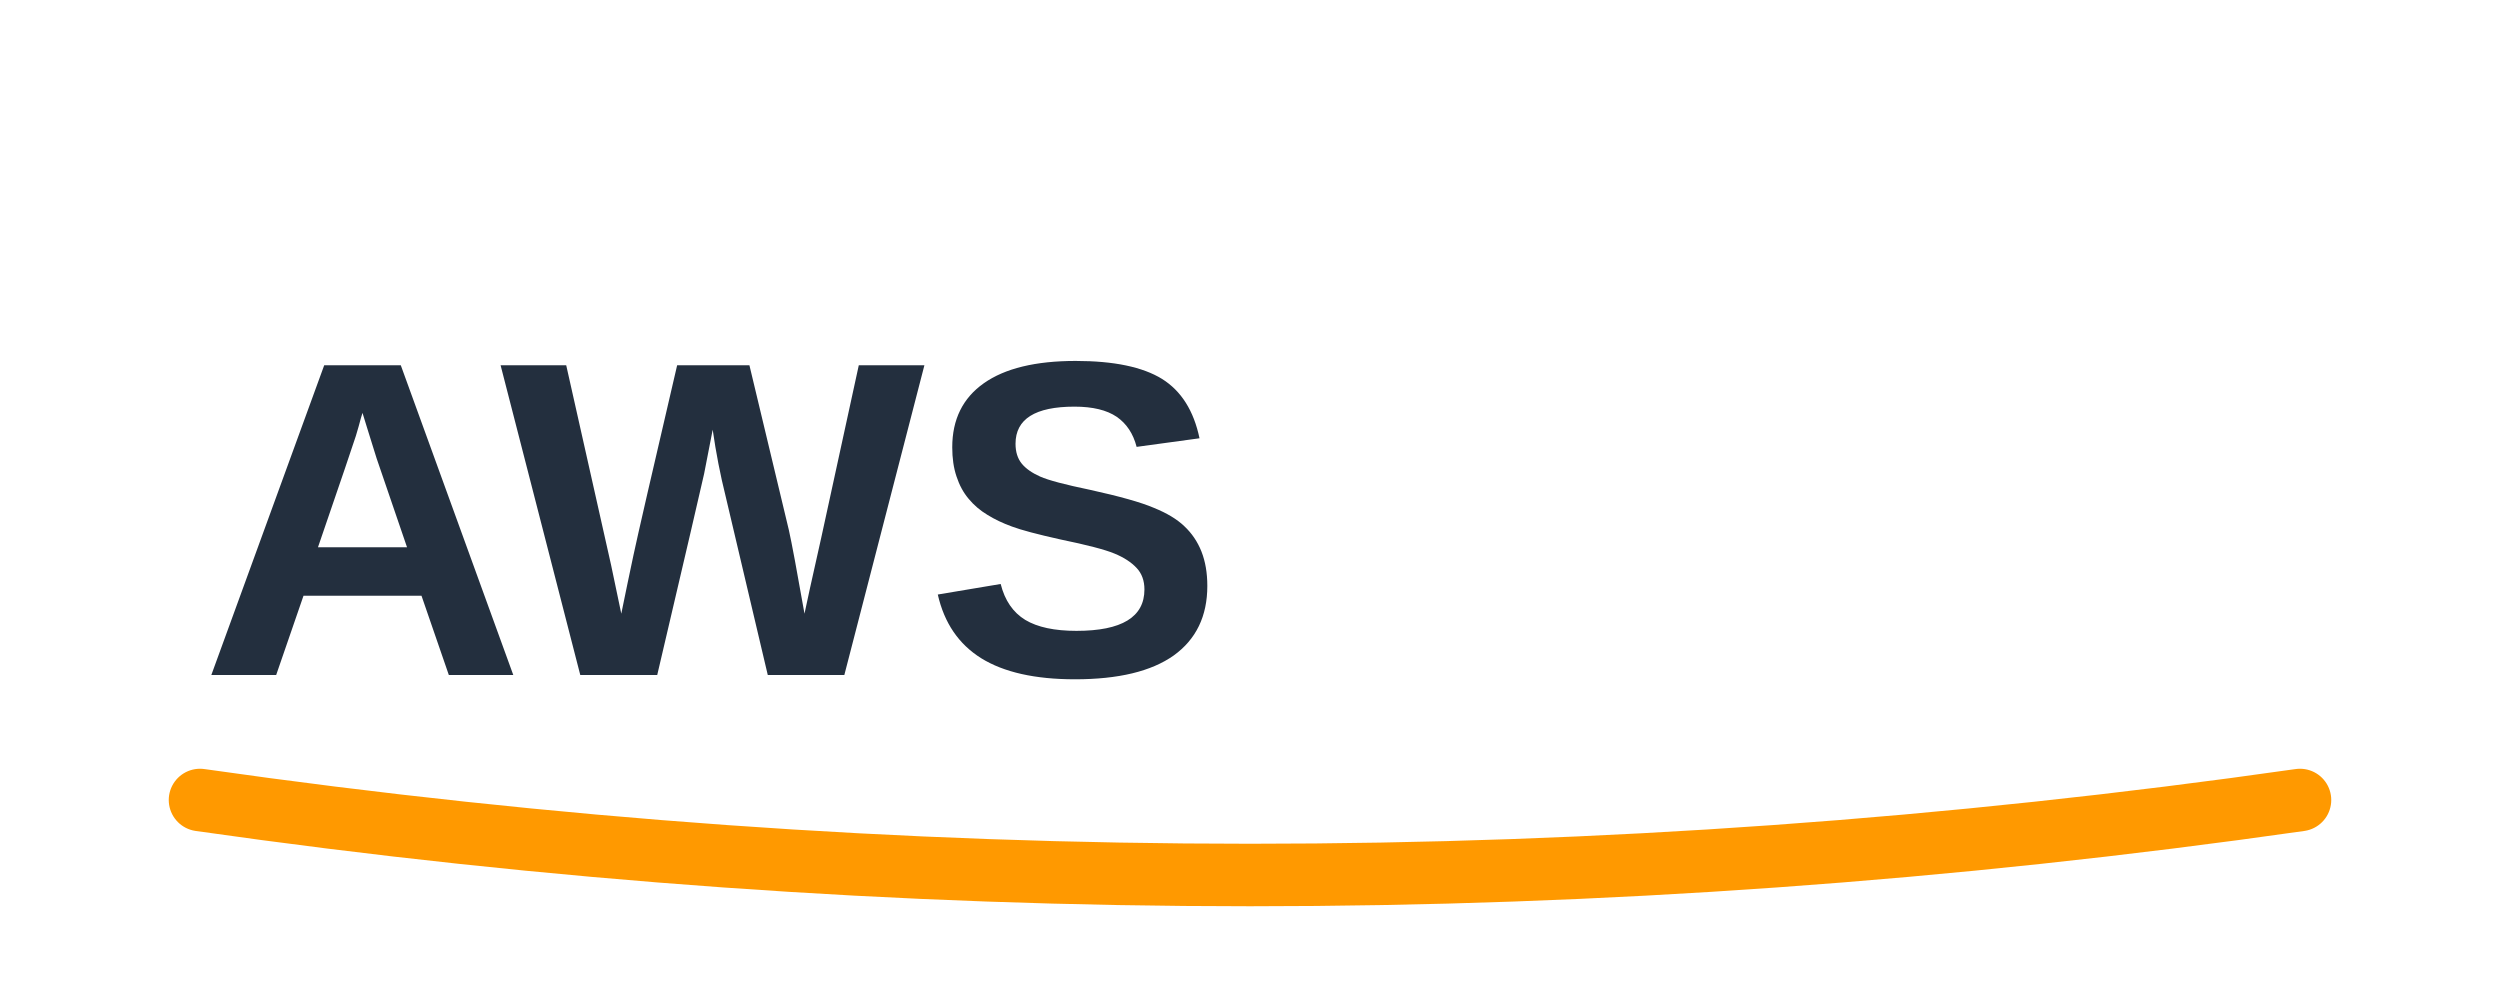
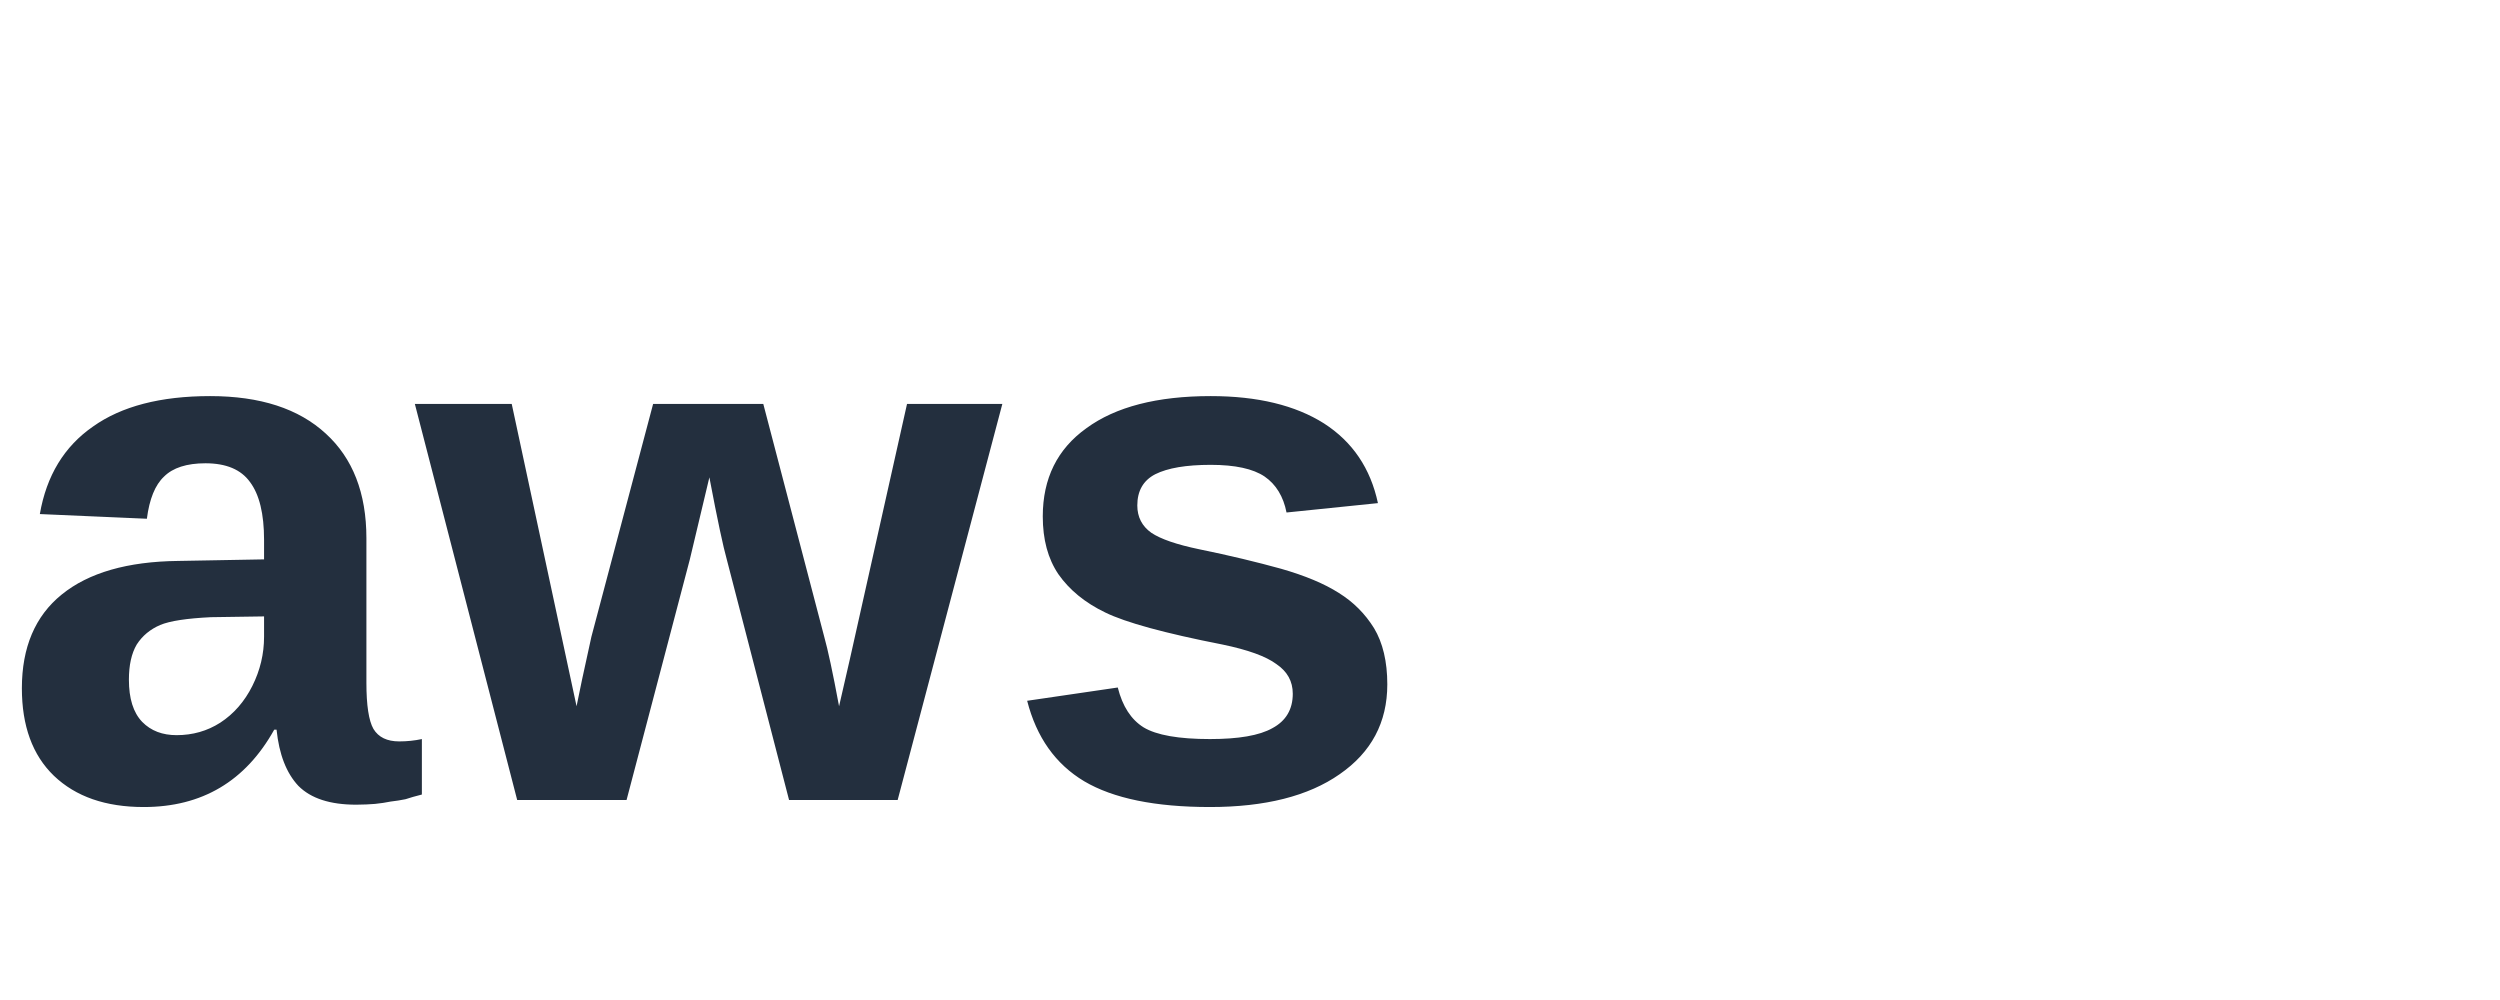
- <svg xmlns="http://www.w3.org/2000/svg" viewBox="0 0 100 40" fill="none">
-   <text x="8" y="27" font-family="Arial, sans-serif" font-size="18" font-weight="700" fill="#232F3E">AWS</text>
-   <path d="M 8 32 Q 50 38 92 32" stroke="#FF9900" stroke-width="2.5" fill="none" stroke-linecap="round" />
+ <svg xmlns="http://www.w3.org/2000/svg" viewBox="0 0 50 20" height="20">
+   <text y="16" font-family="Arial,sans-serif" font-size="15" font-weight="700" fill="#232F3E">aws</text>
</svg>
